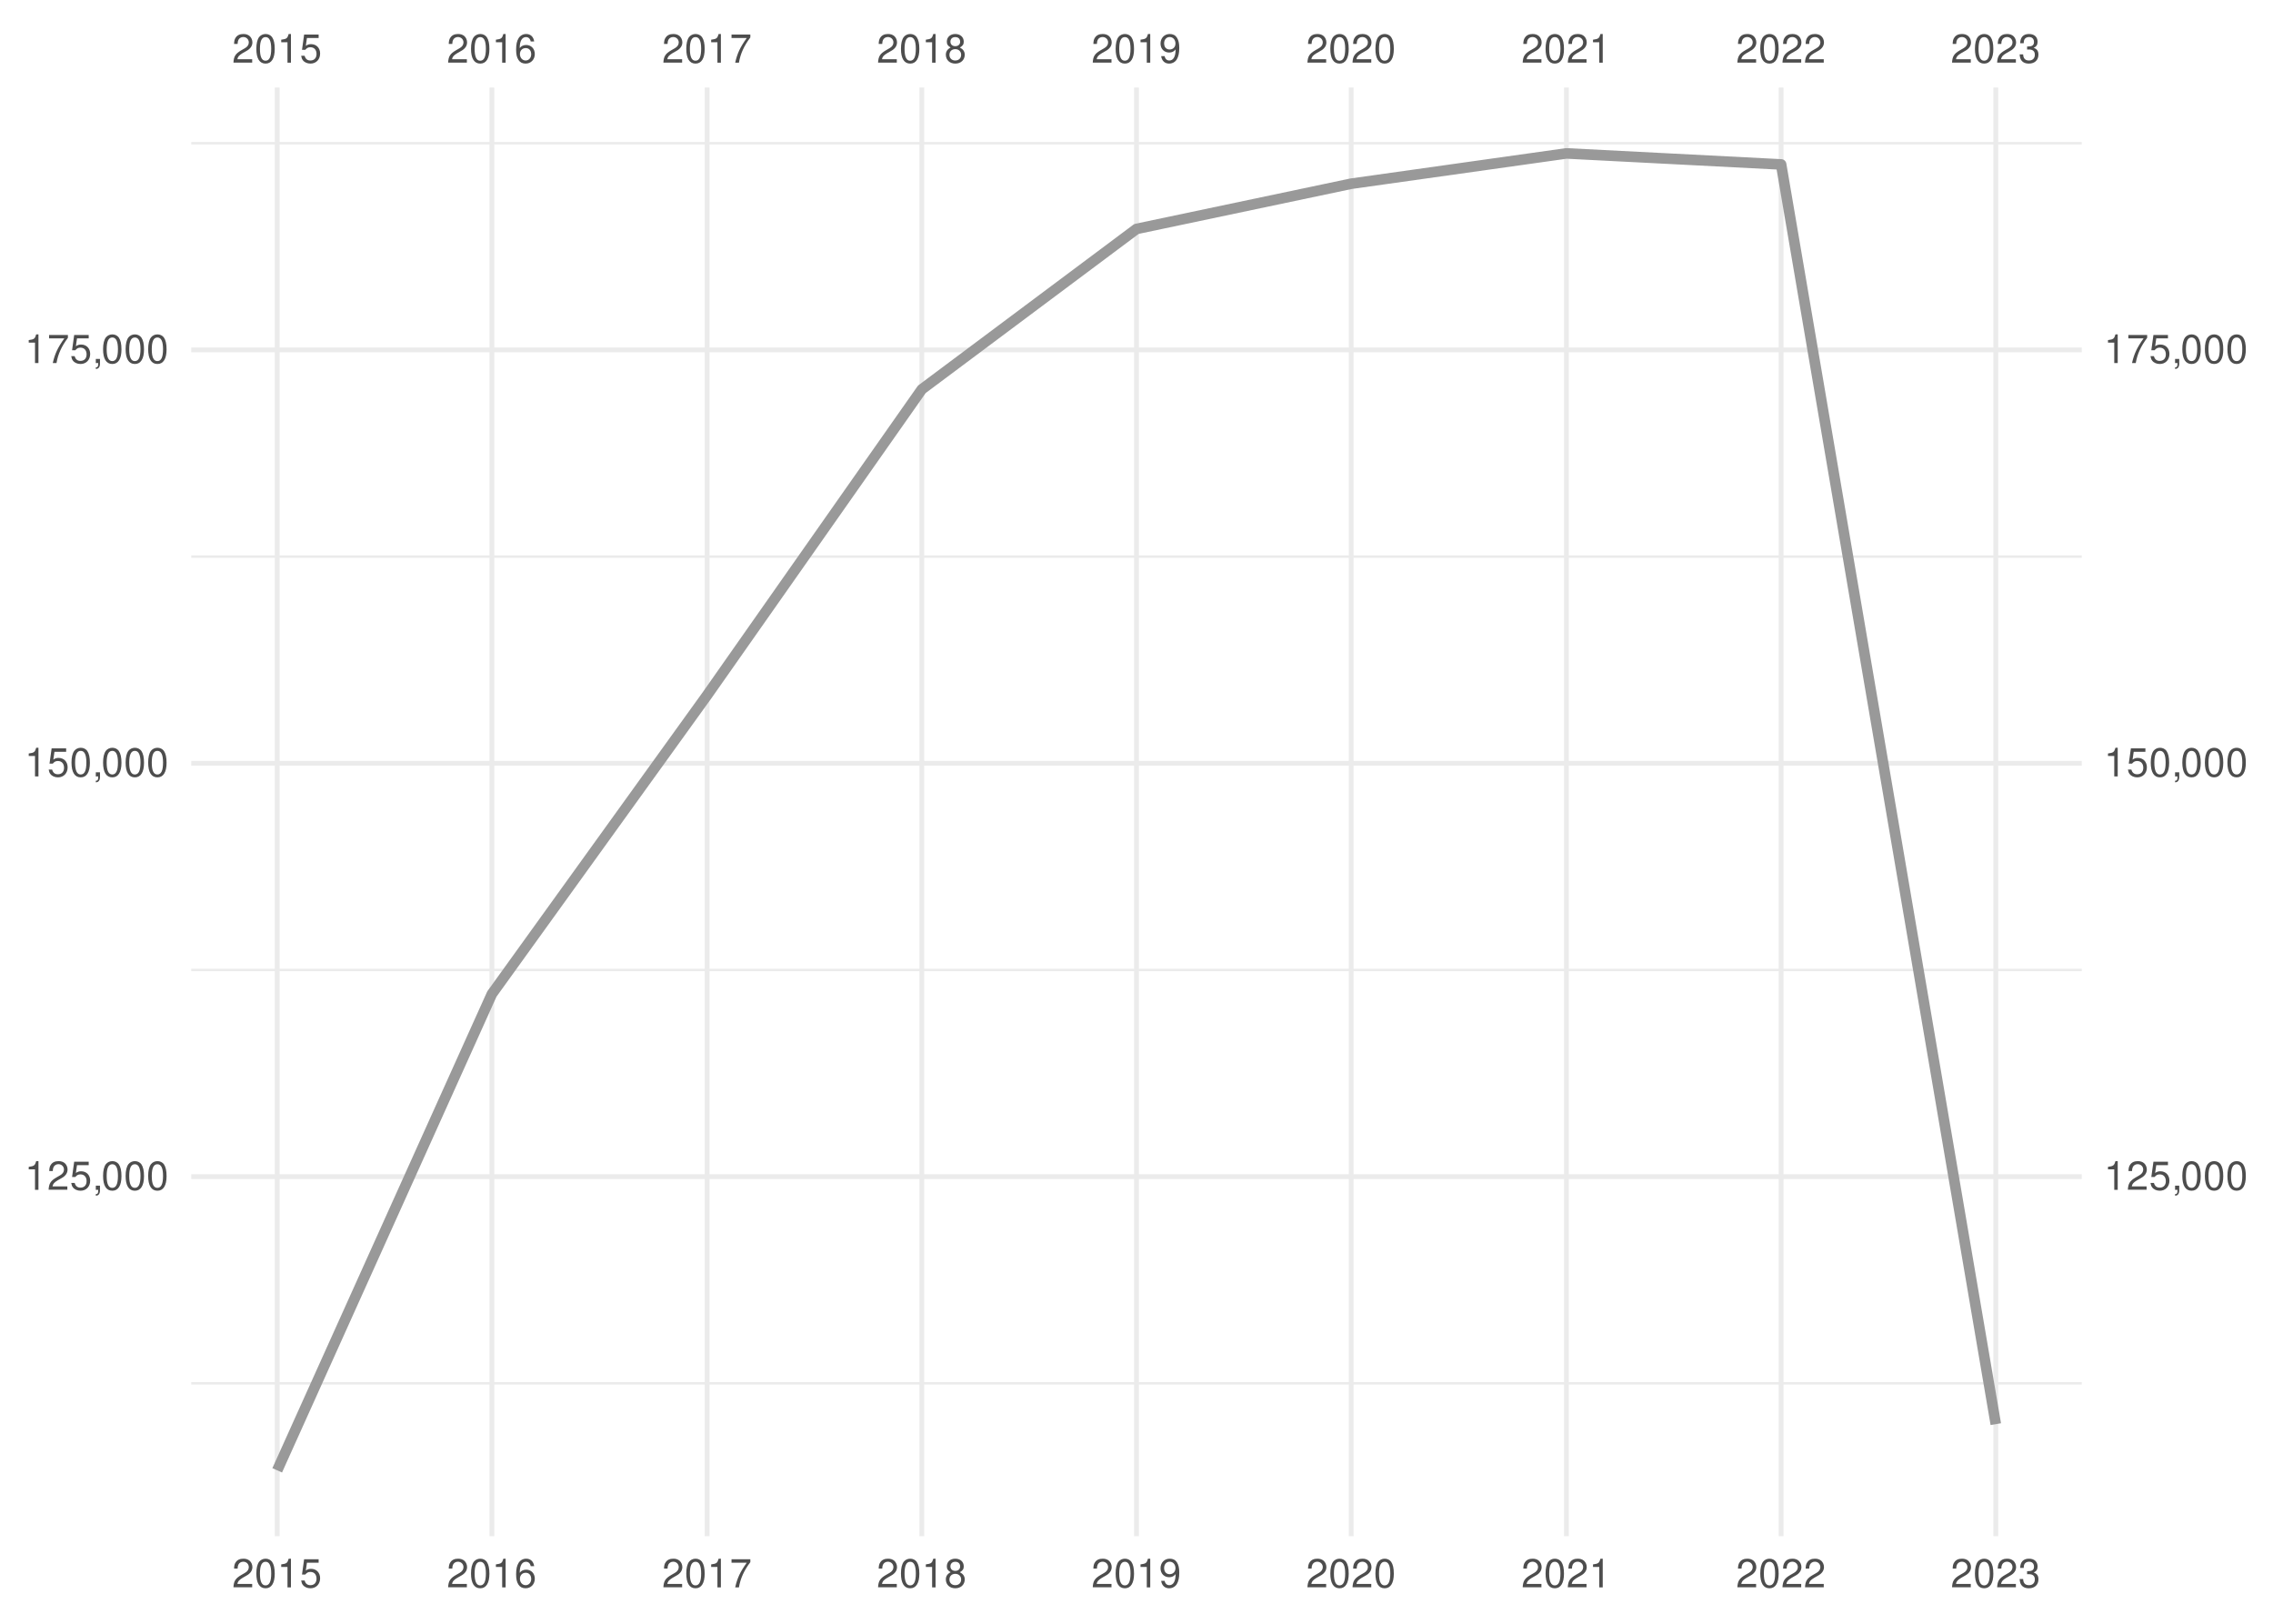
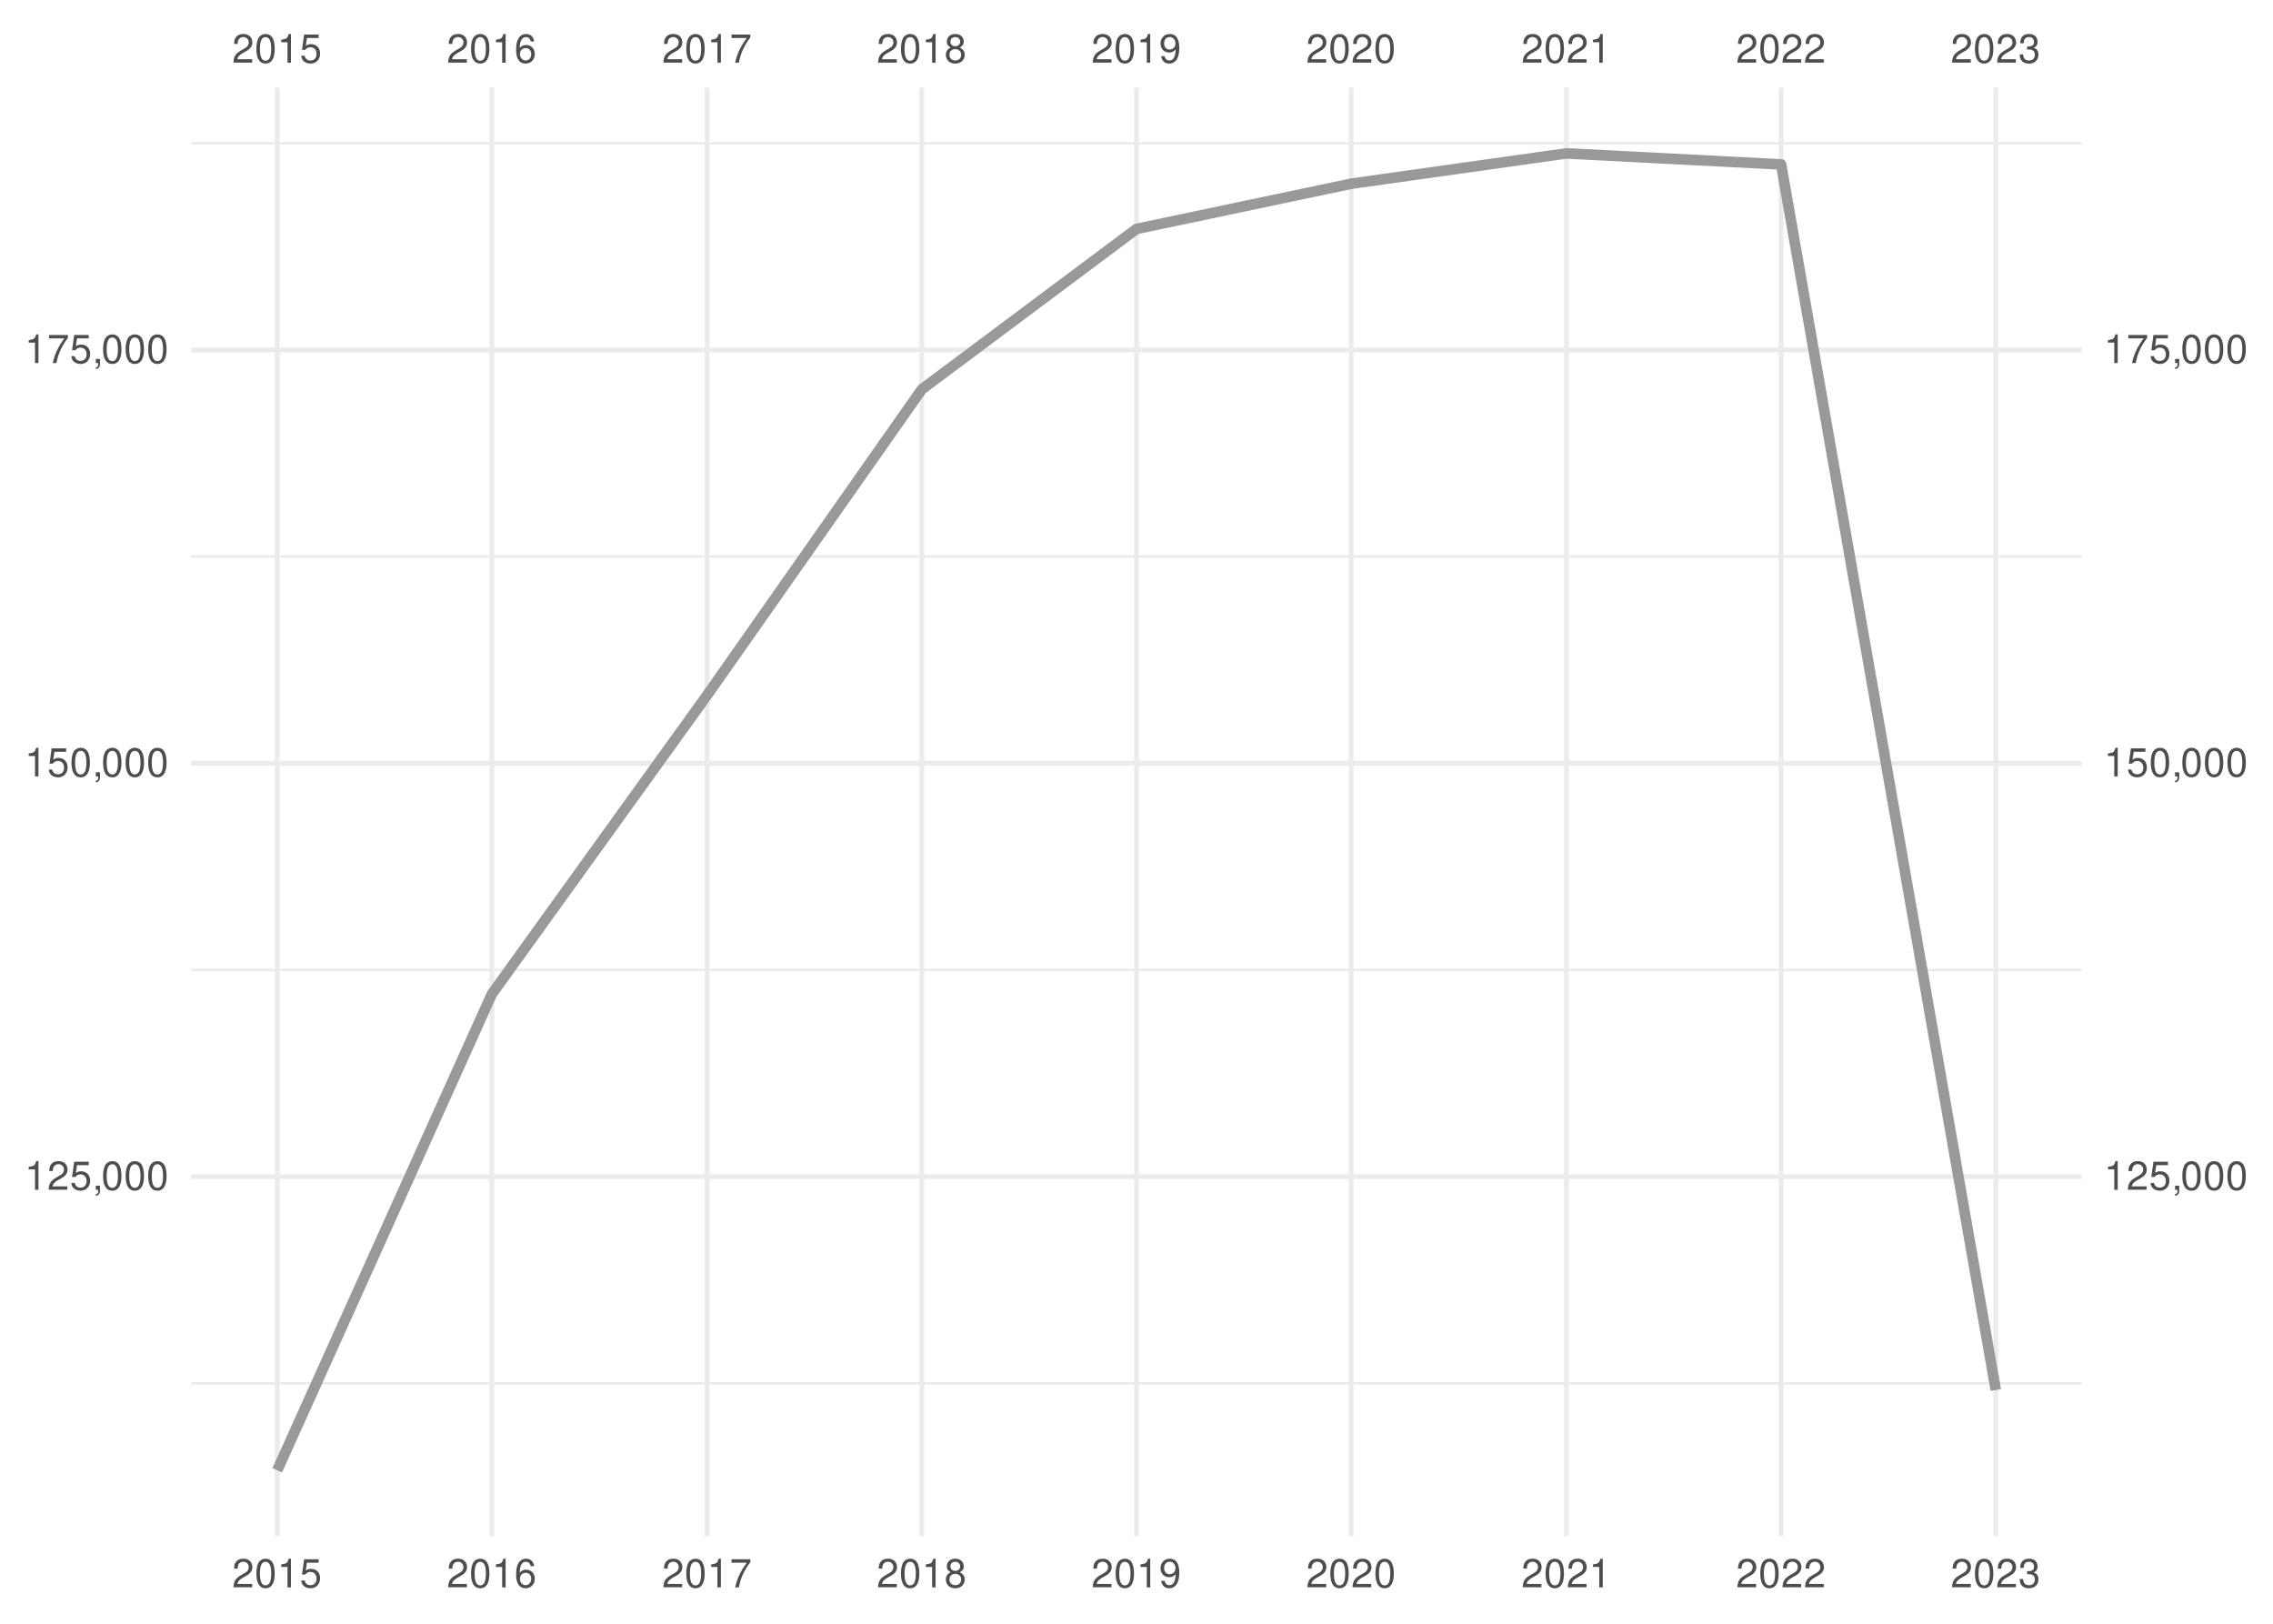
<svg xmlns="http://www.w3.org/2000/svg" xmlns:xlink="http://www.w3.org/1999/xlink" width="504pt" height="360pt" viewBox="0 0 504 360" version="1.1">
  <defs>
    <g>
      <symbol overflow="visible" id="glyph0-0">
        <path style="stroke:none;" d="" />
      </symbol>
      <symbol overflow="visible" id="glyph0-1">
        <path style="stroke:none;" d="M 4.453 -0.766 L 1.172 -0.766 C 1.25 -1.297 1.531 -1.625 2.297 -2.094 L 3.172 -2.594 C 4.047 -3.062 4.5 -3.719 4.5 -4.5 C 4.5 -5.031 4.281 -5.531 3.922 -5.875 C 3.547 -6.203 3.094 -6.359 2.5 -6.359 C 1.703 -6.359 1.125 -6.078 0.781 -5.531 C 0.547 -5.203 0.453 -4.797 0.438 -4.156 L 1.219 -4.156 C 1.234 -4.594 1.297 -4.844 1.406 -5.062 C 1.594 -5.438 2 -5.688 2.469 -5.688 C 3.172 -5.688 3.703 -5.172 3.703 -4.484 C 3.703 -3.969 3.406 -3.531 2.859 -3.219 L 2.047 -2.75 C 0.75 -2 0.375 -1.406 0.297 -0.016 L 4.453 -0.016 Z M 4.453 -0.766 " />
      </symbol>
      <symbol overflow="visible" id="glyph0-2">
        <path style="stroke:none;" d="M 2.422 -6.359 C 1.844 -6.359 1.312 -6.094 0.984 -5.672 C 0.578 -5.109 0.375 -4.25 0.375 -3.078 C 0.375 -0.938 1.078 0.203 2.422 0.203 C 3.734 0.203 4.453 -0.938 4.453 -3.031 C 4.453 -4.25 4.266 -5.078 3.859 -5.672 C 3.531 -6.109 3.016 -6.359 2.422 -6.359 Z M 2.422 -5.672 C 3.25 -5.672 3.672 -4.828 3.672 -3.094 C 3.672 -1.281 3.266 -0.438 2.406 -0.438 C 1.578 -0.438 1.172 -1.312 1.172 -3.062 C 1.172 -4.828 1.578 -5.672 2.422 -5.672 Z M 2.422 -5.672 " />
      </symbol>
      <symbol overflow="visible" id="glyph0-3">
        <path style="stroke:none;" d="M 2.281 -4.531 L 2.281 0 L 3.047 0 L 3.047 -6.359 L 2.547 -6.359 C 2.266 -5.391 2.094 -5.25 0.891 -5.094 L 0.891 -4.531 Z M 2.281 -4.531 " />
      </symbol>
      <symbol overflow="visible" id="glyph0-4">
        <path style="stroke:none;" d="M 4.188 -6.234 L 0.969 -6.234 L 0.5 -2.844 L 1.219 -2.844 C 1.578 -3.266 1.875 -3.422 2.359 -3.422 C 3.203 -3.422 3.719 -2.844 3.719 -1.922 C 3.719 -1.031 3.203 -0.484 2.359 -0.484 C 1.688 -0.484 1.266 -0.828 1.078 -1.531 L 0.312 -1.531 C 0.406 -1.016 0.5 -0.781 0.688 -0.547 C 1.031 -0.078 1.672 0.203 2.375 0.203 C 3.641 0.203 4.516 -0.719 4.516 -2.031 C 4.516 -3.266 3.688 -4.109 2.5 -4.109 C 2.062 -4.109 1.703 -4 1.344 -3.734 L 1.594 -5.469 L 4.188 -5.469 Z M 4.188 -6.234 " />
      </symbol>
      <symbol overflow="visible" id="glyph0-5">
        <path style="stroke:none;" d="M 4.375 -4.703 C 4.234 -5.75 3.562 -6.359 2.609 -6.359 C 1.922 -6.359 1.312 -6.031 0.938 -5.453 C 0.547 -4.828 0.375 -4.062 0.375 -2.906 C 0.375 -1.828 0.531 -1.156 0.906 -0.594 C 1.234 -0.078 1.781 0.203 2.469 0.203 C 3.656 0.203 4.516 -0.688 4.516 -1.922 C 4.516 -3.094 3.719 -3.922 2.609 -3.922 C 1.984 -3.922 1.5 -3.688 1.172 -3.234 C 1.172 -4.797 1.672 -5.672 2.562 -5.672 C 3.109 -5.672 3.484 -5.328 3.609 -4.703 Z M 2.5 -3.234 C 3.25 -3.234 3.719 -2.703 3.719 -1.859 C 3.719 -1.062 3.188 -0.484 2.484 -0.484 C 1.766 -0.484 1.219 -1.094 1.219 -1.906 C 1.219 -2.688 1.734 -3.234 2.5 -3.234 Z M 2.5 -3.234 " />
      </symbol>
      <symbol overflow="visible" id="glyph0-6">
        <path style="stroke:none;" d="M 4.578 -6.234 L 0.406 -6.234 L 0.406 -5.469 L 3.781 -5.469 C 2.281 -3.359 1.688 -2.047 1.219 0 L 2.047 0 C 2.391 -2 3.172 -3.719 4.578 -5.594 Z M 4.578 -6.234 " />
      </symbol>
      <symbol overflow="visible" id="glyph0-7">
        <path style="stroke:none;" d="M 3.438 -3.359 C 4.094 -3.75 4.297 -4.062 4.297 -4.656 C 4.297 -5.672 3.531 -6.359 2.422 -6.359 C 1.312 -6.359 0.547 -5.672 0.547 -4.672 C 0.547 -4.062 0.75 -3.75 1.391 -3.359 C 0.672 -2.984 0.328 -2.469 0.328 -1.766 C 0.328 -0.609 1.172 0.203 2.422 0.203 C 3.656 0.203 4.516 -0.609 4.516 -1.766 C 4.516 -2.469 4.156 -2.984 3.438 -3.359 Z M 2.422 -5.672 C 3.078 -5.672 3.5 -5.281 3.5 -4.641 C 3.5 -4.047 3.062 -3.656 2.422 -3.656 C 1.766 -3.656 1.344 -4.047 1.344 -4.656 C 1.344 -5.281 1.766 -5.672 2.422 -5.672 Z M 2.422 -3 C 3.188 -3 3.719 -2.484 3.719 -1.75 C 3.719 -0.984 3.203 -0.484 2.406 -0.484 C 1.641 -0.484 1.125 -1 1.125 -1.734 C 1.125 -2.5 1.641 -3 2.422 -3 Z M 2.422 -3 " />
      </symbol>
      <symbol overflow="visible" id="glyph0-8">
        <path style="stroke:none;" d="M 0.469 -1.453 C 0.609 -0.406 1.281 0.203 2.234 0.203 C 2.922 0.203 3.547 -0.125 3.922 -0.703 C 4.297 -1.328 4.484 -2.109 4.484 -3.25 C 4.484 -4.328 4.312 -5 3.953 -5.562 C 3.609 -6.094 3.062 -6.359 2.375 -6.359 C 1.188 -6.359 0.328 -5.469 0.328 -4.234 C 0.328 -3.062 1.125 -2.25 2.25 -2.25 C 2.844 -2.25 3.281 -2.453 3.672 -2.938 C 3.672 -1.359 3.172 -0.484 2.281 -0.484 C 1.734 -0.484 1.359 -0.828 1.234 -1.453 Z M 2.359 -5.688 C 3.094 -5.688 3.641 -5.078 3.641 -4.25 C 3.641 -3.469 3.109 -2.922 2.344 -2.922 C 1.594 -2.922 1.125 -3.453 1.125 -4.297 C 1.125 -5.109 1.641 -5.688 2.359 -5.688 Z M 2.359 -5.688 " />
      </symbol>
      <symbol overflow="visible" id="glyph0-9">
        <path style="stroke:none;" d="M 1.938 -2.922 L 2.359 -2.922 C 3.203 -2.922 3.656 -2.531 3.656 -1.766 C 3.656 -0.969 3.172 -0.484 2.375 -0.484 C 1.516 -0.484 1.109 -0.922 1.062 -1.844 L 0.281 -1.844 C 0.312 -1.344 0.406 -1 0.547 -0.719 C 0.875 -0.109 1.484 0.203 2.344 0.203 C 3.625 0.203 4.453 -0.578 4.453 -1.781 C 4.453 -2.594 4.141 -3.031 3.391 -3.297 C 3.969 -3.531 4.266 -3.969 4.266 -4.609 C 4.266 -5.703 3.547 -6.359 2.359 -6.359 C 1.109 -6.359 0.438 -5.656 0.406 -4.312 L 1.188 -4.312 C 1.203 -4.703 1.234 -4.922 1.328 -5.109 C 1.5 -5.469 1.891 -5.688 2.375 -5.688 C 3.062 -5.688 3.469 -5.266 3.469 -4.578 C 3.469 -4.141 3.312 -3.859 2.969 -3.719 C 2.766 -3.625 2.484 -3.594 1.938 -3.578 Z M 1.938 -2.922 " />
      </symbol>
      <symbol overflow="visible" id="glyph0-10">
        <path style="stroke:none;" d="M 0.766 -0.922 L 0.766 0 L 1.297 0 L 1.297 0.156 C 1.297 0.766 1.172 0.938 0.766 0.953 L 0.766 1.297 C 1.344 1.312 1.688 0.891 1.688 0.141 L 1.688 -0.922 Z M 0.766 -0.922 " />
      </symbol>
    </g>
    <clipPath id="clip1">
      <path d="M 42.41 306 L 461.59 306 L 461.59 307 L 42.41 307 Z M 42.41 306 " />
    </clipPath>
    <clipPath id="clip2">
      <path d="M 42.41 214 L 461.59 214 L 461.59 216 L 42.41 216 Z M 42.41 214 " />
    </clipPath>
    <clipPath id="clip3">
      <path d="M 42.41 123 L 461.59 123 L 461.59 124 L 42.41 124 Z M 42.41 123 " />
    </clipPath>
    <clipPath id="clip4">
      <path d="M 42.41 31 L 461.59 31 L 461.59 33 L 42.41 33 Z M 42.41 31 " />
    </clipPath>
    <clipPath id="clip5">
      <path d="M 42.41 260 L 461.59 260 L 461.59 262 L 42.41 262 Z M 42.41 260 " />
    </clipPath>
    <clipPath id="clip6">
      <path d="M 42.41 168 L 461.59 168 L 461.59 170 L 42.41 170 Z M 42.41 168 " />
    </clipPath>
    <clipPath id="clip7">
      <path d="M 42.41 77 L 461.59 77 L 461.59 79 L 42.41 79 Z M 42.41 77 " />
    </clipPath>
    <clipPath id="clip8">
      <path d="M 60 19.41 L 62 19.41 L 62 340.59 L 60 340.59 Z M 60 19.41 " />
    </clipPath>
    <clipPath id="clip9">
      <path d="M 108 19.41 L 110 19.41 L 110 340.59 L 108 340.59 Z M 108 19.41 " />
    </clipPath>
    <clipPath id="clip10">
      <path d="M 156 19.41 L 158 19.41 L 158 340.59 L 156 340.59 Z M 156 19.41 " />
    </clipPath>
    <clipPath id="clip11">
      <path d="M 203 19.41 L 205 19.41 L 205 340.59 L 203 340.59 Z M 203 19.41 " />
    </clipPath>
    <clipPath id="clip12">
      <path d="M 251 19.41 L 253 19.41 L 253 340.59 L 251 340.59 Z M 251 19.41 " />
    </clipPath>
    <clipPath id="clip13">
      <path d="M 299 19.41 L 301 19.41 L 301 340.59 L 299 340.59 Z M 299 19.41 " />
    </clipPath>
    <clipPath id="clip14">
      <path d="M 346 19.41 L 348 19.41 L 348 340.59 L 346 340.59 Z M 346 19.41 " />
    </clipPath>
    <clipPath id="clip15">
      <path d="M 394 19.41 L 396 19.41 L 396 340.59 L 394 340.59 Z M 394 19.41 " />
    </clipPath>
    <clipPath id="clip16">
      <path d="M 442 19.41 L 444 19.41 L 444 340.59 L 442 340.59 Z M 442 19.41 " />
    </clipPath>
  </defs>
  <g id="surface41">
    <rect x="0" y="0" width="504" height="360" style="fill:rgb(100%,100%,100%);fill-opacity:1;stroke:none;" />
    <g clip-path="url(#clip1)" clip-rule="nonzero">
      <path style="fill:none;stroke-width:0.533;stroke-linecap:butt;stroke-linejoin:round;stroke:rgb(92.157%,92.157%,92.157%);stroke-opacity:1;stroke-miterlimit:10;" d="M 42.41 306.703 L 461.59 306.703 " />
    </g>
    <g clip-path="url(#clip2)" clip-rule="nonzero">
      <path style="fill:none;stroke-width:0.533;stroke-linecap:butt;stroke-linejoin:round;stroke:rgb(92.157%,92.157%,92.157%);stroke-opacity:1;stroke-miterlimit:10;" d="M 42.41 215.055 L 461.59 215.055 " />
    </g>
    <g clip-path="url(#clip3)" clip-rule="nonzero">
      <path style="fill:none;stroke-width:0.533;stroke-linecap:butt;stroke-linejoin:round;stroke:rgb(92.157%,92.157%,92.157%);stroke-opacity:1;stroke-miterlimit:10;" d="M 42.41 123.406 L 461.59 123.406 " />
    </g>
    <g clip-path="url(#clip4)" clip-rule="nonzero">
      <path style="fill:none;stroke-width:0.533;stroke-linecap:butt;stroke-linejoin:round;stroke:rgb(92.157%,92.157%,92.157%);stroke-opacity:1;stroke-miterlimit:10;" d="M 42.41 31.758 L 461.59 31.758 " />
    </g>
    <g clip-path="url(#clip5)" clip-rule="nonzero">
      <path style="fill:none;stroke-width:1.067;stroke-linecap:butt;stroke-linejoin:round;stroke:rgb(92.157%,92.157%,92.157%);stroke-opacity:1;stroke-miterlimit:10;" d="M 42.41 260.879 L 461.59 260.879 " />
    </g>
    <g clip-path="url(#clip6)" clip-rule="nonzero">
      <path style="fill:none;stroke-width:1.067;stroke-linecap:butt;stroke-linejoin:round;stroke:rgb(92.157%,92.157%,92.157%);stroke-opacity:1;stroke-miterlimit:10;" d="M 42.41 169.23 L 461.59 169.23 " />
    </g>
    <g clip-path="url(#clip7)" clip-rule="nonzero">
      <path style="fill:none;stroke-width:1.067;stroke-linecap:butt;stroke-linejoin:round;stroke:rgb(92.157%,92.157%,92.157%);stroke-opacity:1;stroke-miterlimit:10;" d="M 42.41 77.582 L 461.59 77.582 " />
    </g>
    <g clip-path="url(#clip8)" clip-rule="nonzero">
      <path style="fill:none;stroke-width:1.067;stroke-linecap:butt;stroke-linejoin:round;stroke:rgb(92.157%,92.157%,92.157%);stroke-opacity:1;stroke-miterlimit:10;" d="M 61.465 340.59 L 61.465 19.41 " />
    </g>
    <g clip-path="url(#clip9)" clip-rule="nonzero">
      <path style="fill:none;stroke-width:1.067;stroke-linecap:butt;stroke-linejoin:round;stroke:rgb(92.157%,92.157%,92.157%);stroke-opacity:1;stroke-miterlimit:10;" d="M 109.066 340.59 L 109.066 19.41 " />
    </g>
    <g clip-path="url(#clip10)" clip-rule="nonzero">
      <path style="fill:none;stroke-width:1.067;stroke-linecap:butt;stroke-linejoin:round;stroke:rgb(92.157%,92.157%,92.157%);stroke-opacity:1;stroke-miterlimit:10;" d="M 156.797 340.59 L 156.797 19.41 " />
    </g>
    <g clip-path="url(#clip11)" clip-rule="nonzero">
      <path style="fill:none;stroke-width:1.067;stroke-linecap:butt;stroke-linejoin:round;stroke:rgb(92.157%,92.157%,92.157%);stroke-opacity:1;stroke-miterlimit:10;" d="M 204.398 340.59 L 204.398 19.41 " />
    </g>
    <g clip-path="url(#clip12)" clip-rule="nonzero">
      <path style="fill:none;stroke-width:1.067;stroke-linecap:butt;stroke-linejoin:round;stroke:rgb(92.157%,92.157%,92.157%);stroke-opacity:1;stroke-miterlimit:10;" d="M 252 340.59 L 252 19.41 " />
    </g>
    <g clip-path="url(#clip13)" clip-rule="nonzero">
      <path style="fill:none;stroke-width:1.067;stroke-linecap:butt;stroke-linejoin:round;stroke:rgb(92.157%,92.157%,92.157%);stroke-opacity:1;stroke-miterlimit:10;" d="M 299.602 340.59 L 299.602 19.41 " />
    </g>
    <g clip-path="url(#clip14)" clip-rule="nonzero">
      <path style="fill:none;stroke-width:1.067;stroke-linecap:butt;stroke-linejoin:round;stroke:rgb(92.157%,92.157%,92.157%);stroke-opacity:1;stroke-miterlimit:10;" d="M 347.332 340.59 L 347.332 19.41 " />
    </g>
    <g clip-path="url(#clip15)" clip-rule="nonzero">
      <path style="fill:none;stroke-width:1.067;stroke-linecap:butt;stroke-linejoin:round;stroke:rgb(92.157%,92.157%,92.157%);stroke-opacity:1;stroke-miterlimit:10;" d="M 394.934 340.59 L 394.934 19.41 " />
    </g>
    <g clip-path="url(#clip16)" clip-rule="nonzero">
      <path style="fill:none;stroke-width:1.067;stroke-linecap:butt;stroke-linejoin:round;stroke:rgb(92.157%,92.157%,92.157%);stroke-opacity:1;stroke-miterlimit:10;" d="M 442.535 340.59 L 442.535 19.41 " />
    </g>
-     <path style="fill:none;stroke-width:2.347;stroke-linecap:butt;stroke-linejoin:round;stroke:rgb(60%,60%,60%);stroke-opacity:1;stroke-miterlimit:10;" d="M 61.465 325.988 L 109.066 220.383 L 156.797 154.121 L 204.398 86.316 L 252 50.758 L 299.602 40.73 L 347.332 34.012 L 394.934 36.457 L 442.535 315.746 " />
+     <path style="fill:none;stroke-width:2.347;stroke-linecap:butt;stroke-linejoin:round;stroke:rgb(60%,60%,60%);stroke-opacity:1;stroke-miterlimit:10;" d="M 61.465 325.988 L 109.066 220.383 L 156.797 154.121 L 204.398 86.316 L 252 50.758 L 299.602 40.73 L 347.332 34.012 L 394.934 36.457 L 442.535 308.172 " />
    <g style="fill:rgb(30.196%,30.196%,30.196%);fill-opacity:1;">
      <use xlink:href="#glyph0-1" x="51.465" y="13.896" />
      <use xlink:href="#glyph0-2" x="56.465" y="13.896" />
      <use xlink:href="#glyph0-3" x="61.465" y="13.896" />
      <use xlink:href="#glyph0-4" x="66.465" y="13.896" />
    </g>
    <g style="fill:rgb(30.196%,30.196%,30.196%);fill-opacity:1;">
      <use xlink:href="#glyph0-1" x="99.066" y="13.896" />
      <use xlink:href="#glyph0-2" x="104.066" y="13.896" />
      <use xlink:href="#glyph0-3" x="109.066" y="13.896" />
      <use xlink:href="#glyph0-5" x="114.066" y="13.896" />
    </g>
    <g style="fill:rgb(30.196%,30.196%,30.196%);fill-opacity:1;">
      <use xlink:href="#glyph0-1" x="146.797" y="13.896" />
      <use xlink:href="#glyph0-2" x="151.797" y="13.896" />
      <use xlink:href="#glyph0-3" x="156.797" y="13.896" />
      <use xlink:href="#glyph0-6" x="161.797" y="13.896" />
    </g>
    <g style="fill:rgb(30.196%,30.196%,30.196%);fill-opacity:1;">
      <use xlink:href="#glyph0-1" x="194.398" y="13.896" />
      <use xlink:href="#glyph0-2" x="199.398" y="13.896" />
      <use xlink:href="#glyph0-3" x="204.398" y="13.896" />
      <use xlink:href="#glyph0-7" x="209.398" y="13.896" />
    </g>
    <g style="fill:rgb(30.196%,30.196%,30.196%);fill-opacity:1;">
      <use xlink:href="#glyph0-1" x="242" y="13.896" />
      <use xlink:href="#glyph0-2" x="247" y="13.896" />
      <use xlink:href="#glyph0-3" x="252" y="13.896" />
      <use xlink:href="#glyph0-8" x="257" y="13.896" />
    </g>
    <g style="fill:rgb(30.196%,30.196%,30.196%);fill-opacity:1;">
      <use xlink:href="#glyph0-1" x="289.602" y="13.896" />
      <use xlink:href="#glyph0-2" x="294.602" y="13.896" />
      <use xlink:href="#glyph0-1" x="299.602" y="13.896" />
      <use xlink:href="#glyph0-2" x="304.602" y="13.896" />
    </g>
    <g style="fill:rgb(30.196%,30.196%,30.196%);fill-opacity:1;">
      <use xlink:href="#glyph0-1" x="337.332" y="13.896" />
      <use xlink:href="#glyph0-2" x="342.332" y="13.896" />
      <use xlink:href="#glyph0-1" x="347.332" y="13.896" />
      <use xlink:href="#glyph0-3" x="352.332" y="13.896" />
    </g>
    <g style="fill:rgb(30.196%,30.196%,30.196%);fill-opacity:1;">
      <use xlink:href="#glyph0-1" x="384.934" y="13.896" />
      <use xlink:href="#glyph0-2" x="389.934" y="13.896" />
      <use xlink:href="#glyph0-1" x="394.934" y="13.896" />
      <use xlink:href="#glyph0-1" x="399.934" y="13.896" />
    </g>
    <g style="fill:rgb(30.196%,30.196%,30.196%);fill-opacity:1;">
      <use xlink:href="#glyph0-1" x="432.535" y="13.896" />
      <use xlink:href="#glyph0-2" x="437.535" y="13.896" />
      <use xlink:href="#glyph0-1" x="442.535" y="13.896" />
      <use xlink:href="#glyph0-9" x="447.535" y="13.896" />
    </g>
    <g style="fill:rgb(30.196%,30.196%,30.196%);fill-opacity:1;">
      <use xlink:href="#glyph0-3" x="5.48" y="263.794" />
      <use xlink:href="#glyph0-1" x="10.48" y="263.794" />
      <use xlink:href="#glyph0-4" x="15.48" y="263.794" />
      <use xlink:href="#glyph0-10" x="20.48" y="263.794" />
      <use xlink:href="#glyph0-2" x="22.48" y="263.794" />
      <use xlink:href="#glyph0-2" x="27.48" y="263.794" />
      <use xlink:href="#glyph0-2" x="32.48" y="263.794" />
    </g>
    <g style="fill:rgb(30.196%,30.196%,30.196%);fill-opacity:1;">
      <use xlink:href="#glyph0-3" x="5.48" y="172.146" />
      <use xlink:href="#glyph0-4" x="10.48" y="172.146" />
      <use xlink:href="#glyph0-2" x="15.48" y="172.146" />
      <use xlink:href="#glyph0-10" x="20.48" y="172.146" />
      <use xlink:href="#glyph0-2" x="22.48" y="172.146" />
      <use xlink:href="#glyph0-2" x="27.48" y="172.146" />
      <use xlink:href="#glyph0-2" x="32.48" y="172.146" />
    </g>
    <g style="fill:rgb(30.196%,30.196%,30.196%);fill-opacity:1;">
      <use xlink:href="#glyph0-3" x="5.48" y="80.497" />
      <use xlink:href="#glyph0-6" x="10.48" y="80.497" />
      <use xlink:href="#glyph0-4" x="15.48" y="80.497" />
      <use xlink:href="#glyph0-10" x="20.48" y="80.497" />
      <use xlink:href="#glyph0-2" x="22.48" y="80.497" />
      <use xlink:href="#glyph0-2" x="27.48" y="80.497" />
      <use xlink:href="#glyph0-2" x="32.48" y="80.497" />
    </g>
    <g style="fill:rgb(30.196%,30.196%,30.196%);fill-opacity:1;">
      <use xlink:href="#glyph0-3" x="466.52" y="263.794" />
      <use xlink:href="#glyph0-1" x="471.52" y="263.794" />
      <use xlink:href="#glyph0-4" x="476.52" y="263.794" />
      <use xlink:href="#glyph0-10" x="481.52" y="263.794" />
      <use xlink:href="#glyph0-2" x="483.52" y="263.794" />
      <use xlink:href="#glyph0-2" x="488.52" y="263.794" />
      <use xlink:href="#glyph0-2" x="493.52" y="263.794" />
    </g>
    <g style="fill:rgb(30.196%,30.196%,30.196%);fill-opacity:1;">
      <use xlink:href="#glyph0-3" x="466.52" y="172.146" />
      <use xlink:href="#glyph0-4" x="471.52" y="172.146" />
      <use xlink:href="#glyph0-2" x="476.52" y="172.146" />
      <use xlink:href="#glyph0-10" x="481.52" y="172.146" />
      <use xlink:href="#glyph0-2" x="483.52" y="172.146" />
      <use xlink:href="#glyph0-2" x="488.52" y="172.146" />
      <use xlink:href="#glyph0-2" x="493.52" y="172.146" />
    </g>
    <g style="fill:rgb(30.196%,30.196%,30.196%);fill-opacity:1;">
      <use xlink:href="#glyph0-3" x="466.52" y="80.497" />
      <use xlink:href="#glyph0-6" x="471.52" y="80.497" />
      <use xlink:href="#glyph0-4" x="476.52" y="80.497" />
      <use xlink:href="#glyph0-10" x="481.52" y="80.497" />
      <use xlink:href="#glyph0-2" x="483.52" y="80.497" />
      <use xlink:href="#glyph0-2" x="488.52" y="80.497" />
      <use xlink:href="#glyph0-2" x="493.52" y="80.497" />
    </g>
    <g style="fill:rgb(30.196%,30.196%,30.196%);fill-opacity:1;">
      <use xlink:href="#glyph0-1" x="51.465" y="351.935" />
      <use xlink:href="#glyph0-2" x="56.465" y="351.935" />
      <use xlink:href="#glyph0-3" x="61.465" y="351.935" />
      <use xlink:href="#glyph0-4" x="66.465" y="351.935" />
    </g>
    <g style="fill:rgb(30.196%,30.196%,30.196%);fill-opacity:1;">
      <use xlink:href="#glyph0-1" x="99.066" y="351.935" />
      <use xlink:href="#glyph0-2" x="104.066" y="351.935" />
      <use xlink:href="#glyph0-3" x="109.066" y="351.935" />
      <use xlink:href="#glyph0-5" x="114.066" y="351.935" />
    </g>
    <g style="fill:rgb(30.196%,30.196%,30.196%);fill-opacity:1;">
      <use xlink:href="#glyph0-1" x="146.797" y="351.935" />
      <use xlink:href="#glyph0-2" x="151.797" y="351.935" />
      <use xlink:href="#glyph0-3" x="156.797" y="351.935" />
      <use xlink:href="#glyph0-6" x="161.797" y="351.935" />
    </g>
    <g style="fill:rgb(30.196%,30.196%,30.196%);fill-opacity:1;">
      <use xlink:href="#glyph0-1" x="194.398" y="351.935" />
      <use xlink:href="#glyph0-2" x="199.398" y="351.935" />
      <use xlink:href="#glyph0-3" x="204.398" y="351.935" />
      <use xlink:href="#glyph0-7" x="209.398" y="351.935" />
    </g>
    <g style="fill:rgb(30.196%,30.196%,30.196%);fill-opacity:1;">
      <use xlink:href="#glyph0-1" x="242" y="351.935" />
      <use xlink:href="#glyph0-2" x="247" y="351.935" />
      <use xlink:href="#glyph0-3" x="252" y="351.935" />
      <use xlink:href="#glyph0-8" x="257" y="351.935" />
    </g>
    <g style="fill:rgb(30.196%,30.196%,30.196%);fill-opacity:1;">
      <use xlink:href="#glyph0-1" x="289.602" y="351.935" />
      <use xlink:href="#glyph0-2" x="294.602" y="351.935" />
      <use xlink:href="#glyph0-1" x="299.602" y="351.935" />
      <use xlink:href="#glyph0-2" x="304.602" y="351.935" />
    </g>
    <g style="fill:rgb(30.196%,30.196%,30.196%);fill-opacity:1;">
      <use xlink:href="#glyph0-1" x="337.332" y="351.935" />
      <use xlink:href="#glyph0-2" x="342.332" y="351.935" />
      <use xlink:href="#glyph0-1" x="347.332" y="351.935" />
      <use xlink:href="#glyph0-3" x="352.332" y="351.935" />
    </g>
    <g style="fill:rgb(30.196%,30.196%,30.196%);fill-opacity:1;">
      <use xlink:href="#glyph0-1" x="384.934" y="351.935" />
      <use xlink:href="#glyph0-2" x="389.934" y="351.935" />
      <use xlink:href="#glyph0-1" x="394.934" y="351.935" />
      <use xlink:href="#glyph0-1" x="399.934" y="351.935" />
    </g>
    <g style="fill:rgb(30.196%,30.196%,30.196%);fill-opacity:1;">
      <use xlink:href="#glyph0-1" x="432.535" y="351.935" />
      <use xlink:href="#glyph0-2" x="437.535" y="351.935" />
      <use xlink:href="#glyph0-1" x="442.535" y="351.935" />
      <use xlink:href="#glyph0-9" x="447.535" y="351.935" />
    </g>
  </g>
</svg>
